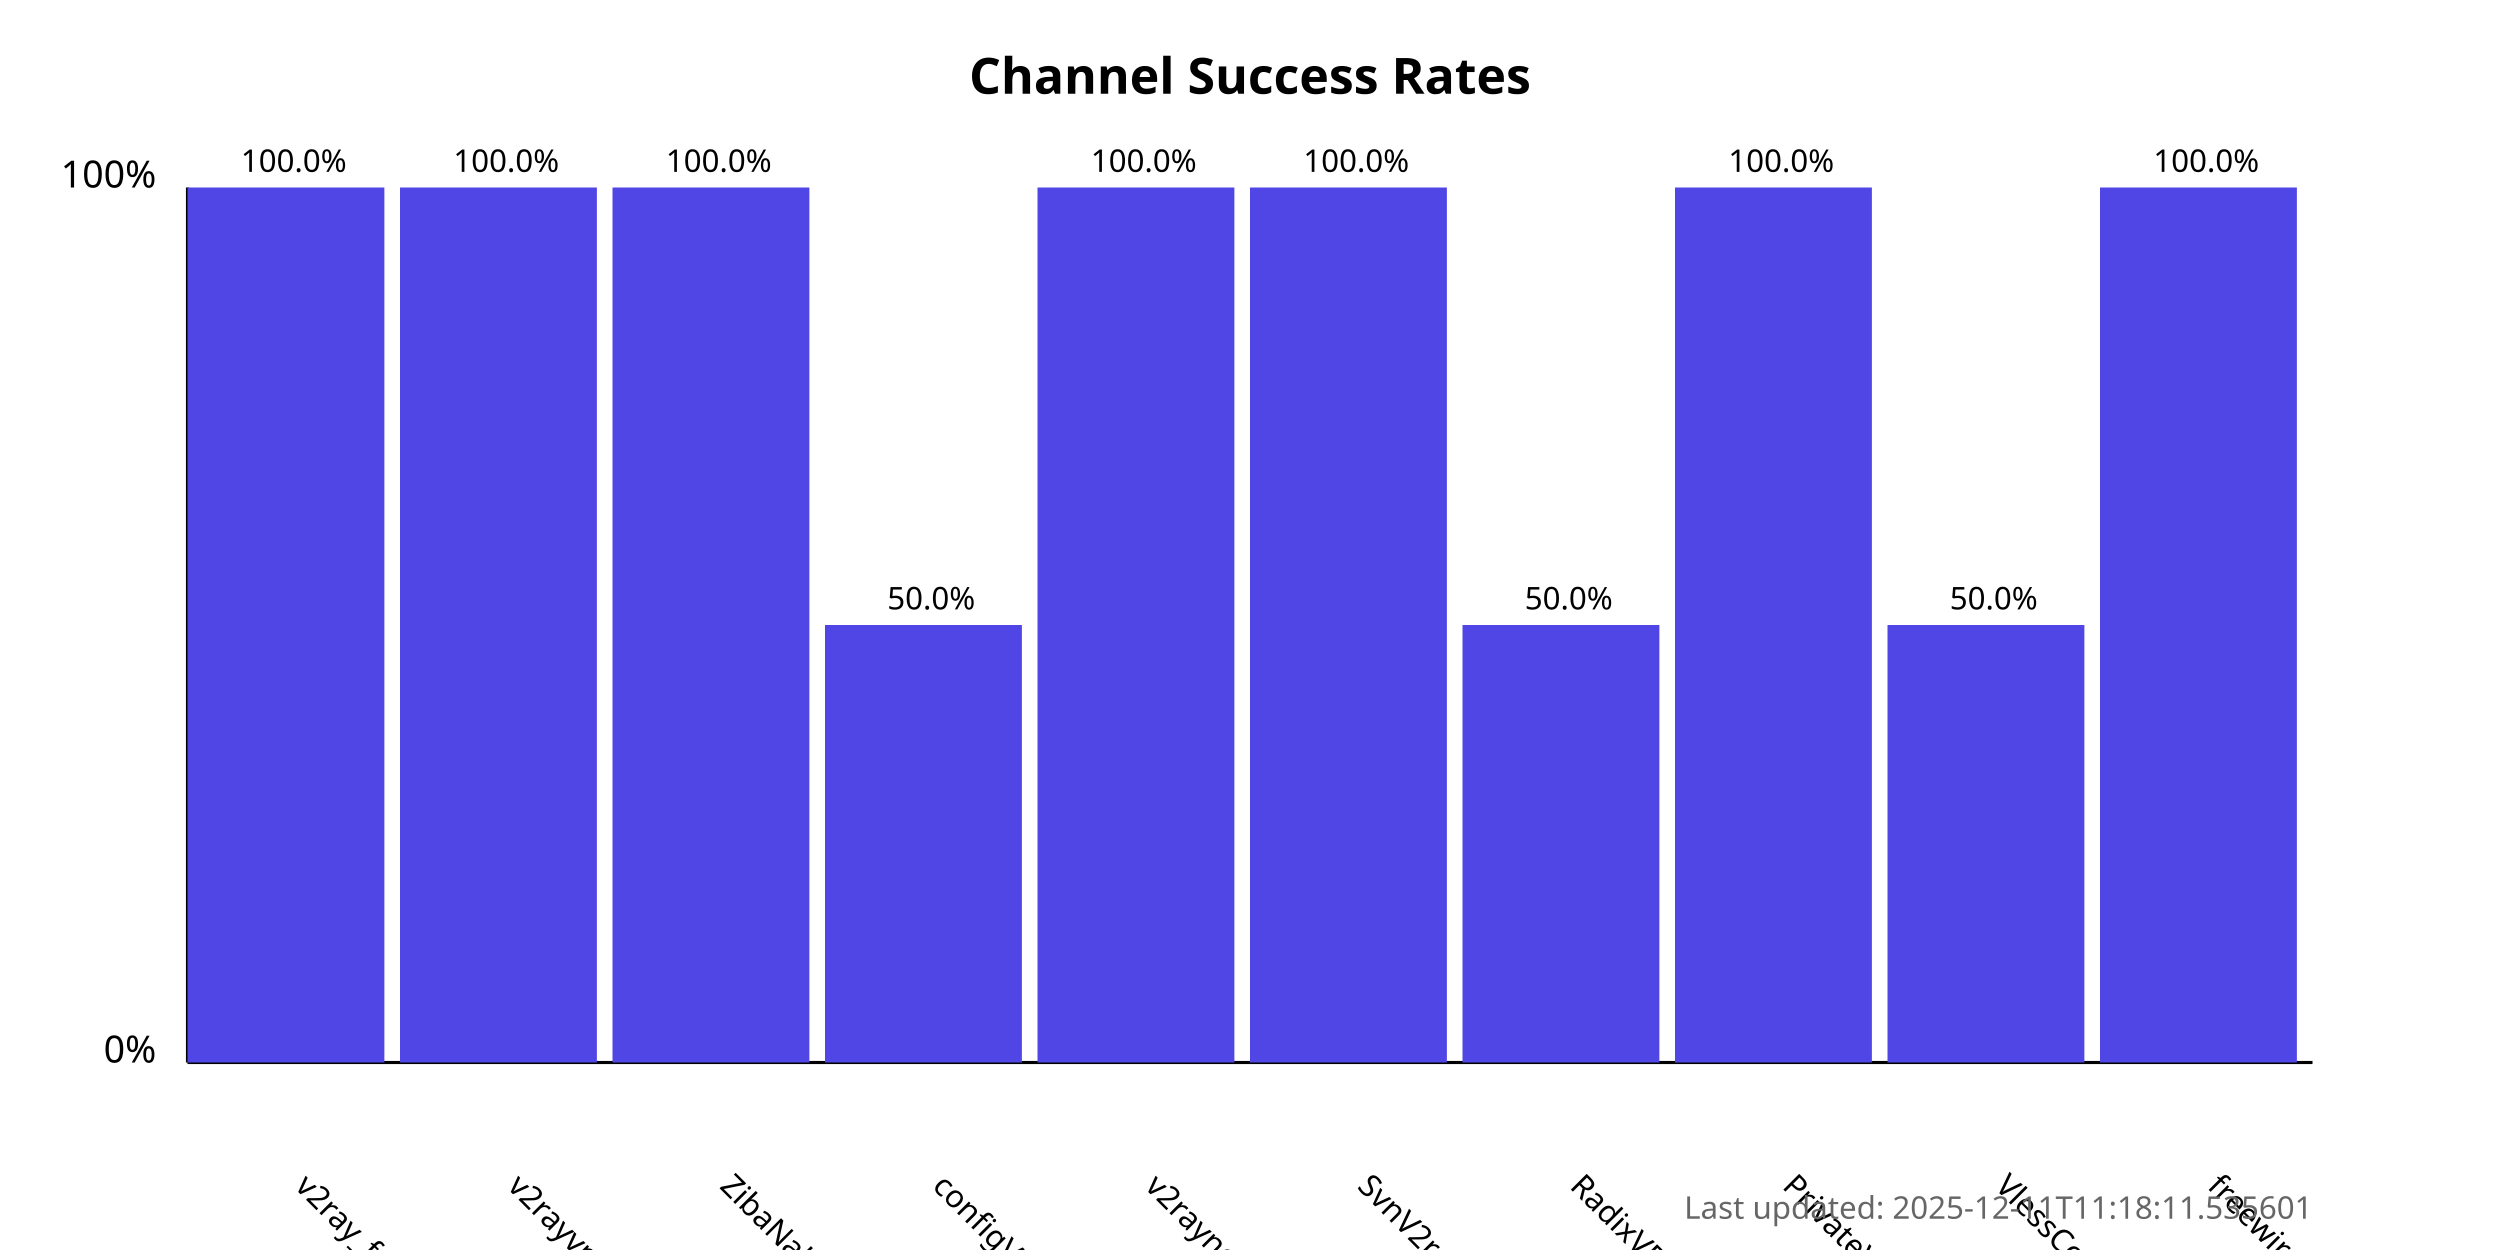
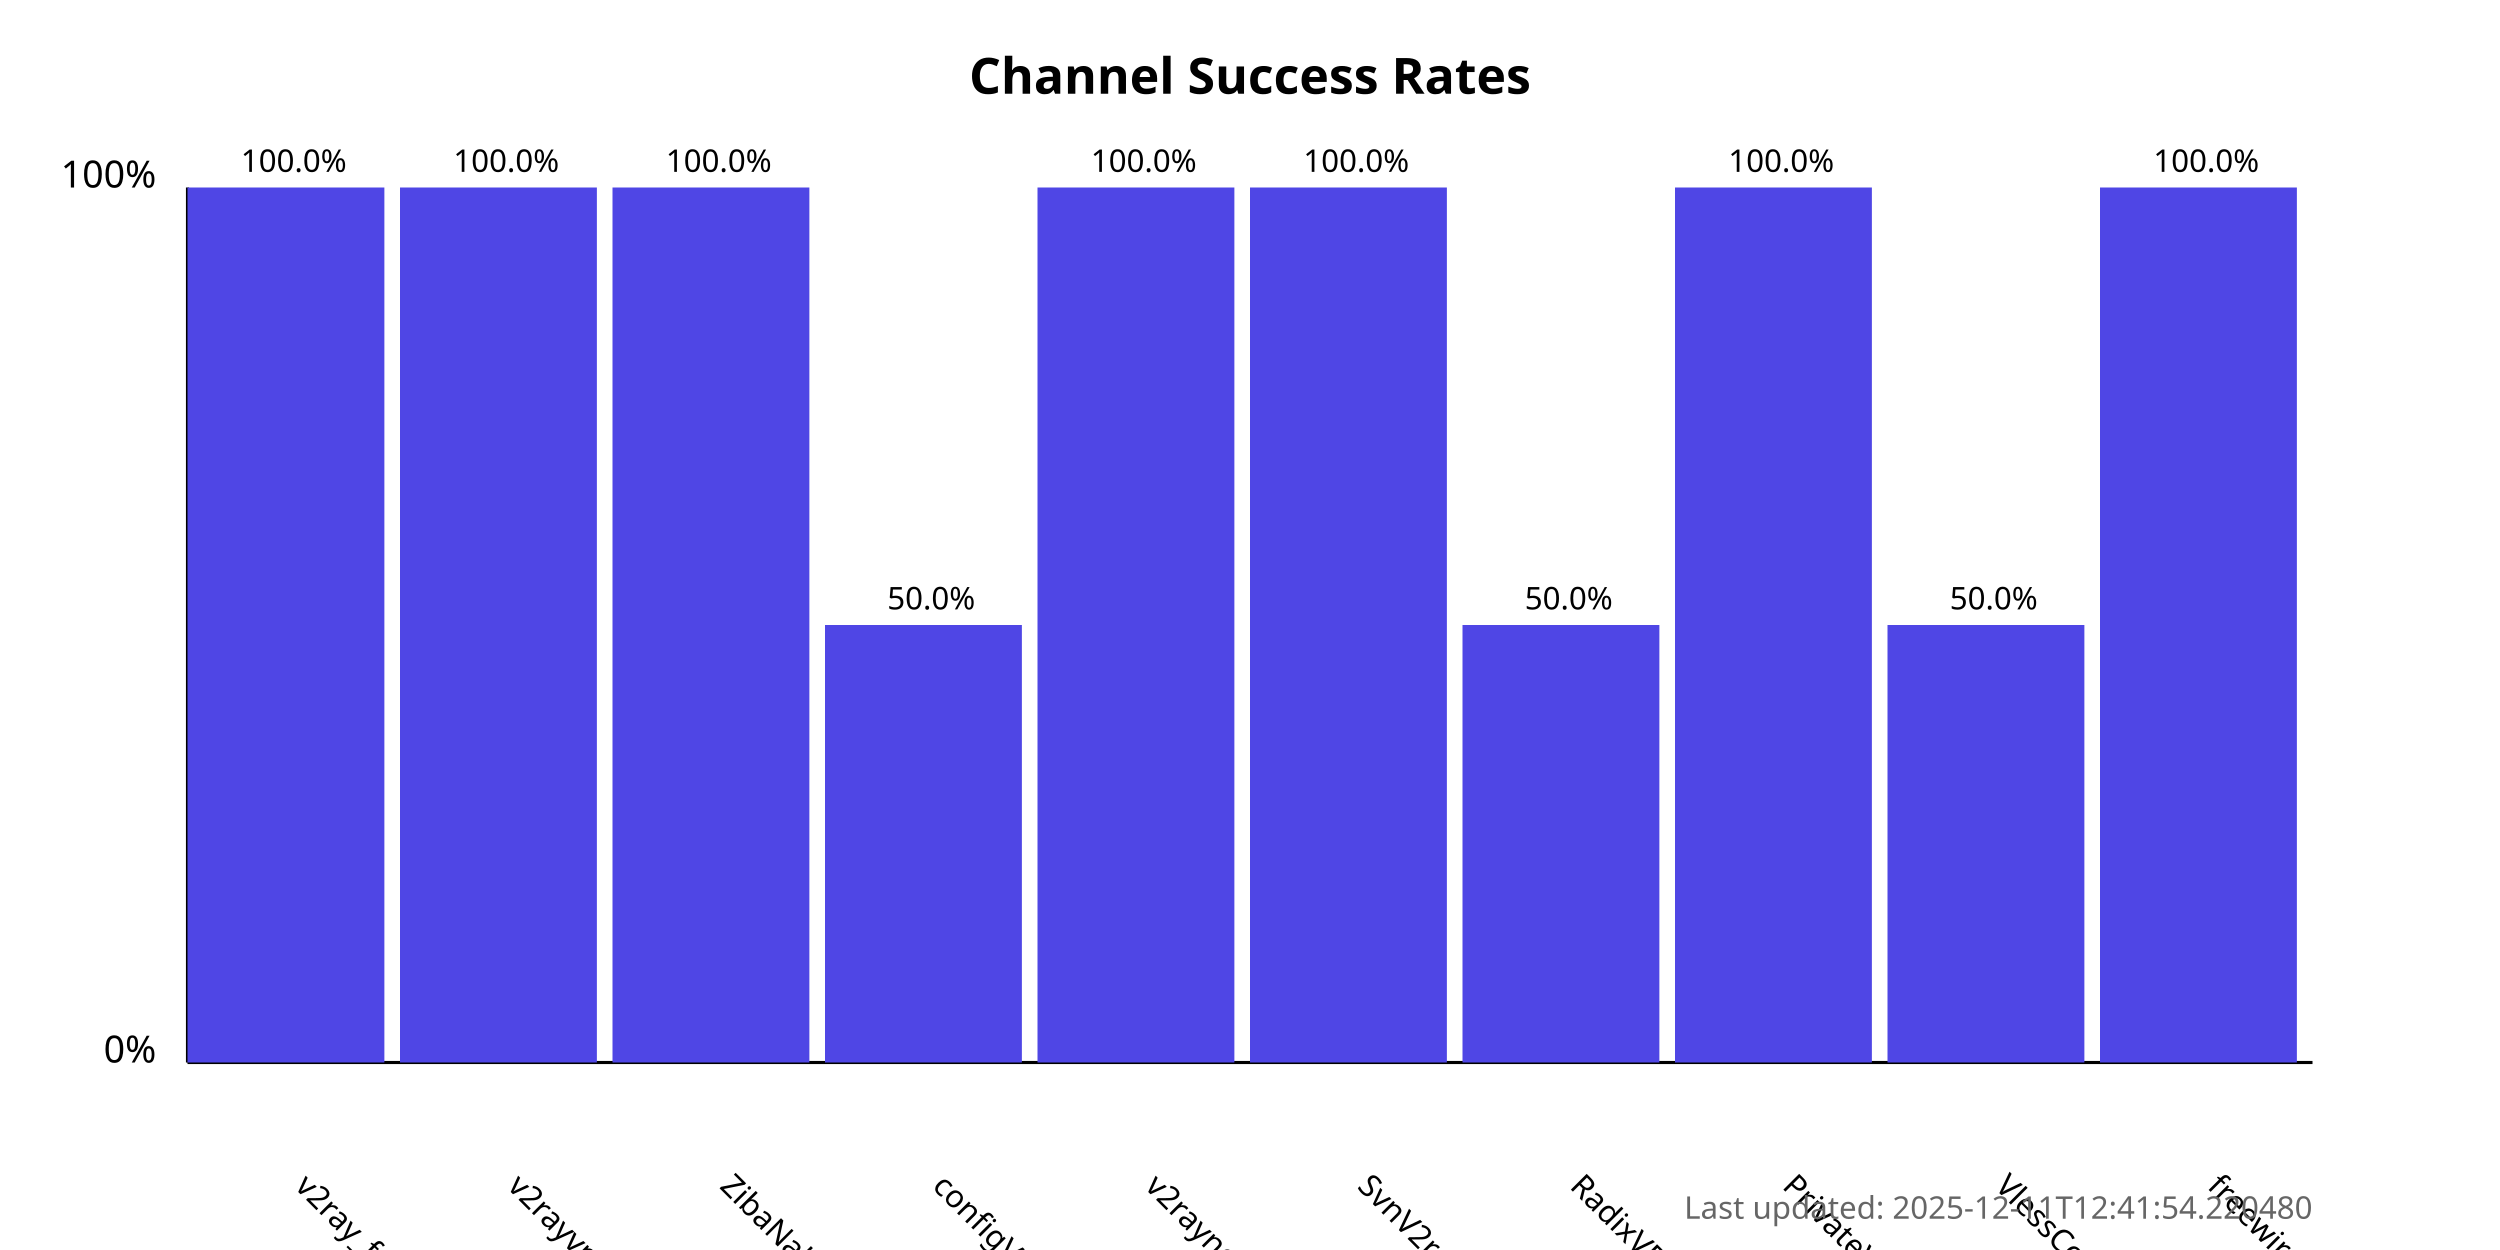
<svg xmlns="http://www.w3.org/2000/svg" width="800" height="400">
  <style>
            .chart-title { font: bold 16px sans-serif; }
            .axis-label { font: 12px sans-serif; }
            .tick-label { font: 10px sans-serif; }
            .bar { fill: #4f46e5; }
            .bar:hover { fill: #6366f1; }
            .timestamp { font: 10px sans-serif; fill: #666; }
        </style>
  <text x="400.0" y="30" text-anchor="middle" class="chart-title">
            Channel Success Rates
        </text>
  <line x1="60" y1="340" x2="60" y2="60" stroke="black" stroke-width="1" />
  <line x1="60" y1="340" x2="740" y2="340" stroke="black" stroke-width="1" />
  <text x="50" y="340" text-anchor="end" class="axis-label">0%</text>
  <text x="50" y="60" text-anchor="end" class="axis-label">100%</text>
  <g>
    <rect x="60" y="60.0" width="63.0" height="280.0" class="bar" />
    <text x="94.0" y="380" transform="rotate(45, 94.0, 380)" text-anchor="start" class="tick-label">
                v2ray_free_conf
            </text>
    <text x="94.0" y="55.0" text-anchor="middle" class="tick-label">
                100.0%
            </text>
  </g>
  <g>
    <rect x="128.0" y="60.0" width="63.0" height="280.0" class="bar" />
    <text x="162.0" y="380" transform="rotate(45, 162.0, 380)" text-anchor="start" class="tick-label">
                v2rayvpno
            </text>
    <text x="162.0" y="55.0" text-anchor="middle" class="tick-label">
                100.0%
            </text>
  </g>
  <g>
    <rect x="196.0" y="60.0" width="63.0" height="280.0" class="bar" />
    <text x="230.0" y="380" transform="rotate(45, 230.0, 380)" text-anchor="start" class="tick-label">
                ZibaNabz
            </text>
    <text x="230.0" y="55.0" text-anchor="middle" class="tick-label">
                100.0%
            </text>
  </g>
  <g>
    <rect x="264.0" y="200.0" width="63.0" height="140.0" class="bar" />
    <text x="298.0" y="380" transform="rotate(45, 298.0, 380)" text-anchor="start" class="tick-label">
                configV2rayForFree
            </text>
    <text x="298.0" y="195.0" text-anchor="middle" class="tick-label">
                50.0%
            </text>
  </g>
  <g>
    <rect x="332.0" y="60.0" width="63.0" height="280.0" class="bar" />
    <text x="366.0" y="380" transform="rotate(45, 366.0, 380)" text-anchor="start" class="tick-label">
                v2rayngvpn
            </text>
    <text x="366.0" y="55.0" text-anchor="middle" class="tick-label">
                100.0%
            </text>
  </g>
  <g>
    <rect x="400.0" y="60.0" width="63.0" height="280.0" class="bar" />
    <text x="434.0" y="380" transform="rotate(45, 434.0, 380)" text-anchor="start" class="tick-label">
                SvnV2ray
            </text>
    <text x="434.0" y="55.0" text-anchor="middle" class="tick-label">
                100.0%
            </text>
  </g>
  <g>
    <rect x="468.0" y="200.0" width="63.0" height="140.0" class="bar" />
    <text x="502.0" y="380" transform="rotate(45, 502.0, 380)" text-anchor="start" class="tick-label">
                RadixVPN
            </text>
    <text x="502.0" y="195.0" text-anchor="middle" class="tick-label">
                50.0%
            </text>
  </g>
  <g>
    <rect x="536.0" y="60.0" width="63.0" height="280.0" class="bar" />
    <text x="570.0" y="380" transform="rotate(45, 570.0, 380)" text-anchor="start" class="tick-label">
                PrivateVPNs
            </text>
    <text x="570.0" y="55.0" text-anchor="middle" class="tick-label">
                100.0%
            </text>
  </g>
  <g>
    <rect x="604.0" y="200.0" width="63.0" height="140.0" class="bar" />
    <text x="638.0" y="380" transform="rotate(45, 638.0, 380)" text-anchor="start" class="tick-label">
                VlessConfig
            </text>
    <text x="638.0" y="195.0" text-anchor="middle" class="tick-label">
                50.0%
            </text>
  </g>
  <g>
    <rect x="672.0" y="60.0" width="63.0" height="280.0" class="bar" />
    <text x="706.0" y="380" transform="rotate(45, 706.0, 380)" text-anchor="start" class="tick-label">
                freewireguard
            </text>
    <text x="706.0" y="55.0" text-anchor="middle" class="tick-label">
                100.0%
            </text>
  </g>
  <text x="740" y="390" text-anchor="end" class="timestamp">
-             Last updated: 2025-12-11T11:18:11.535601
+             Last updated: 2025-12-11T12:41:54.220480
        </text>
</svg>
